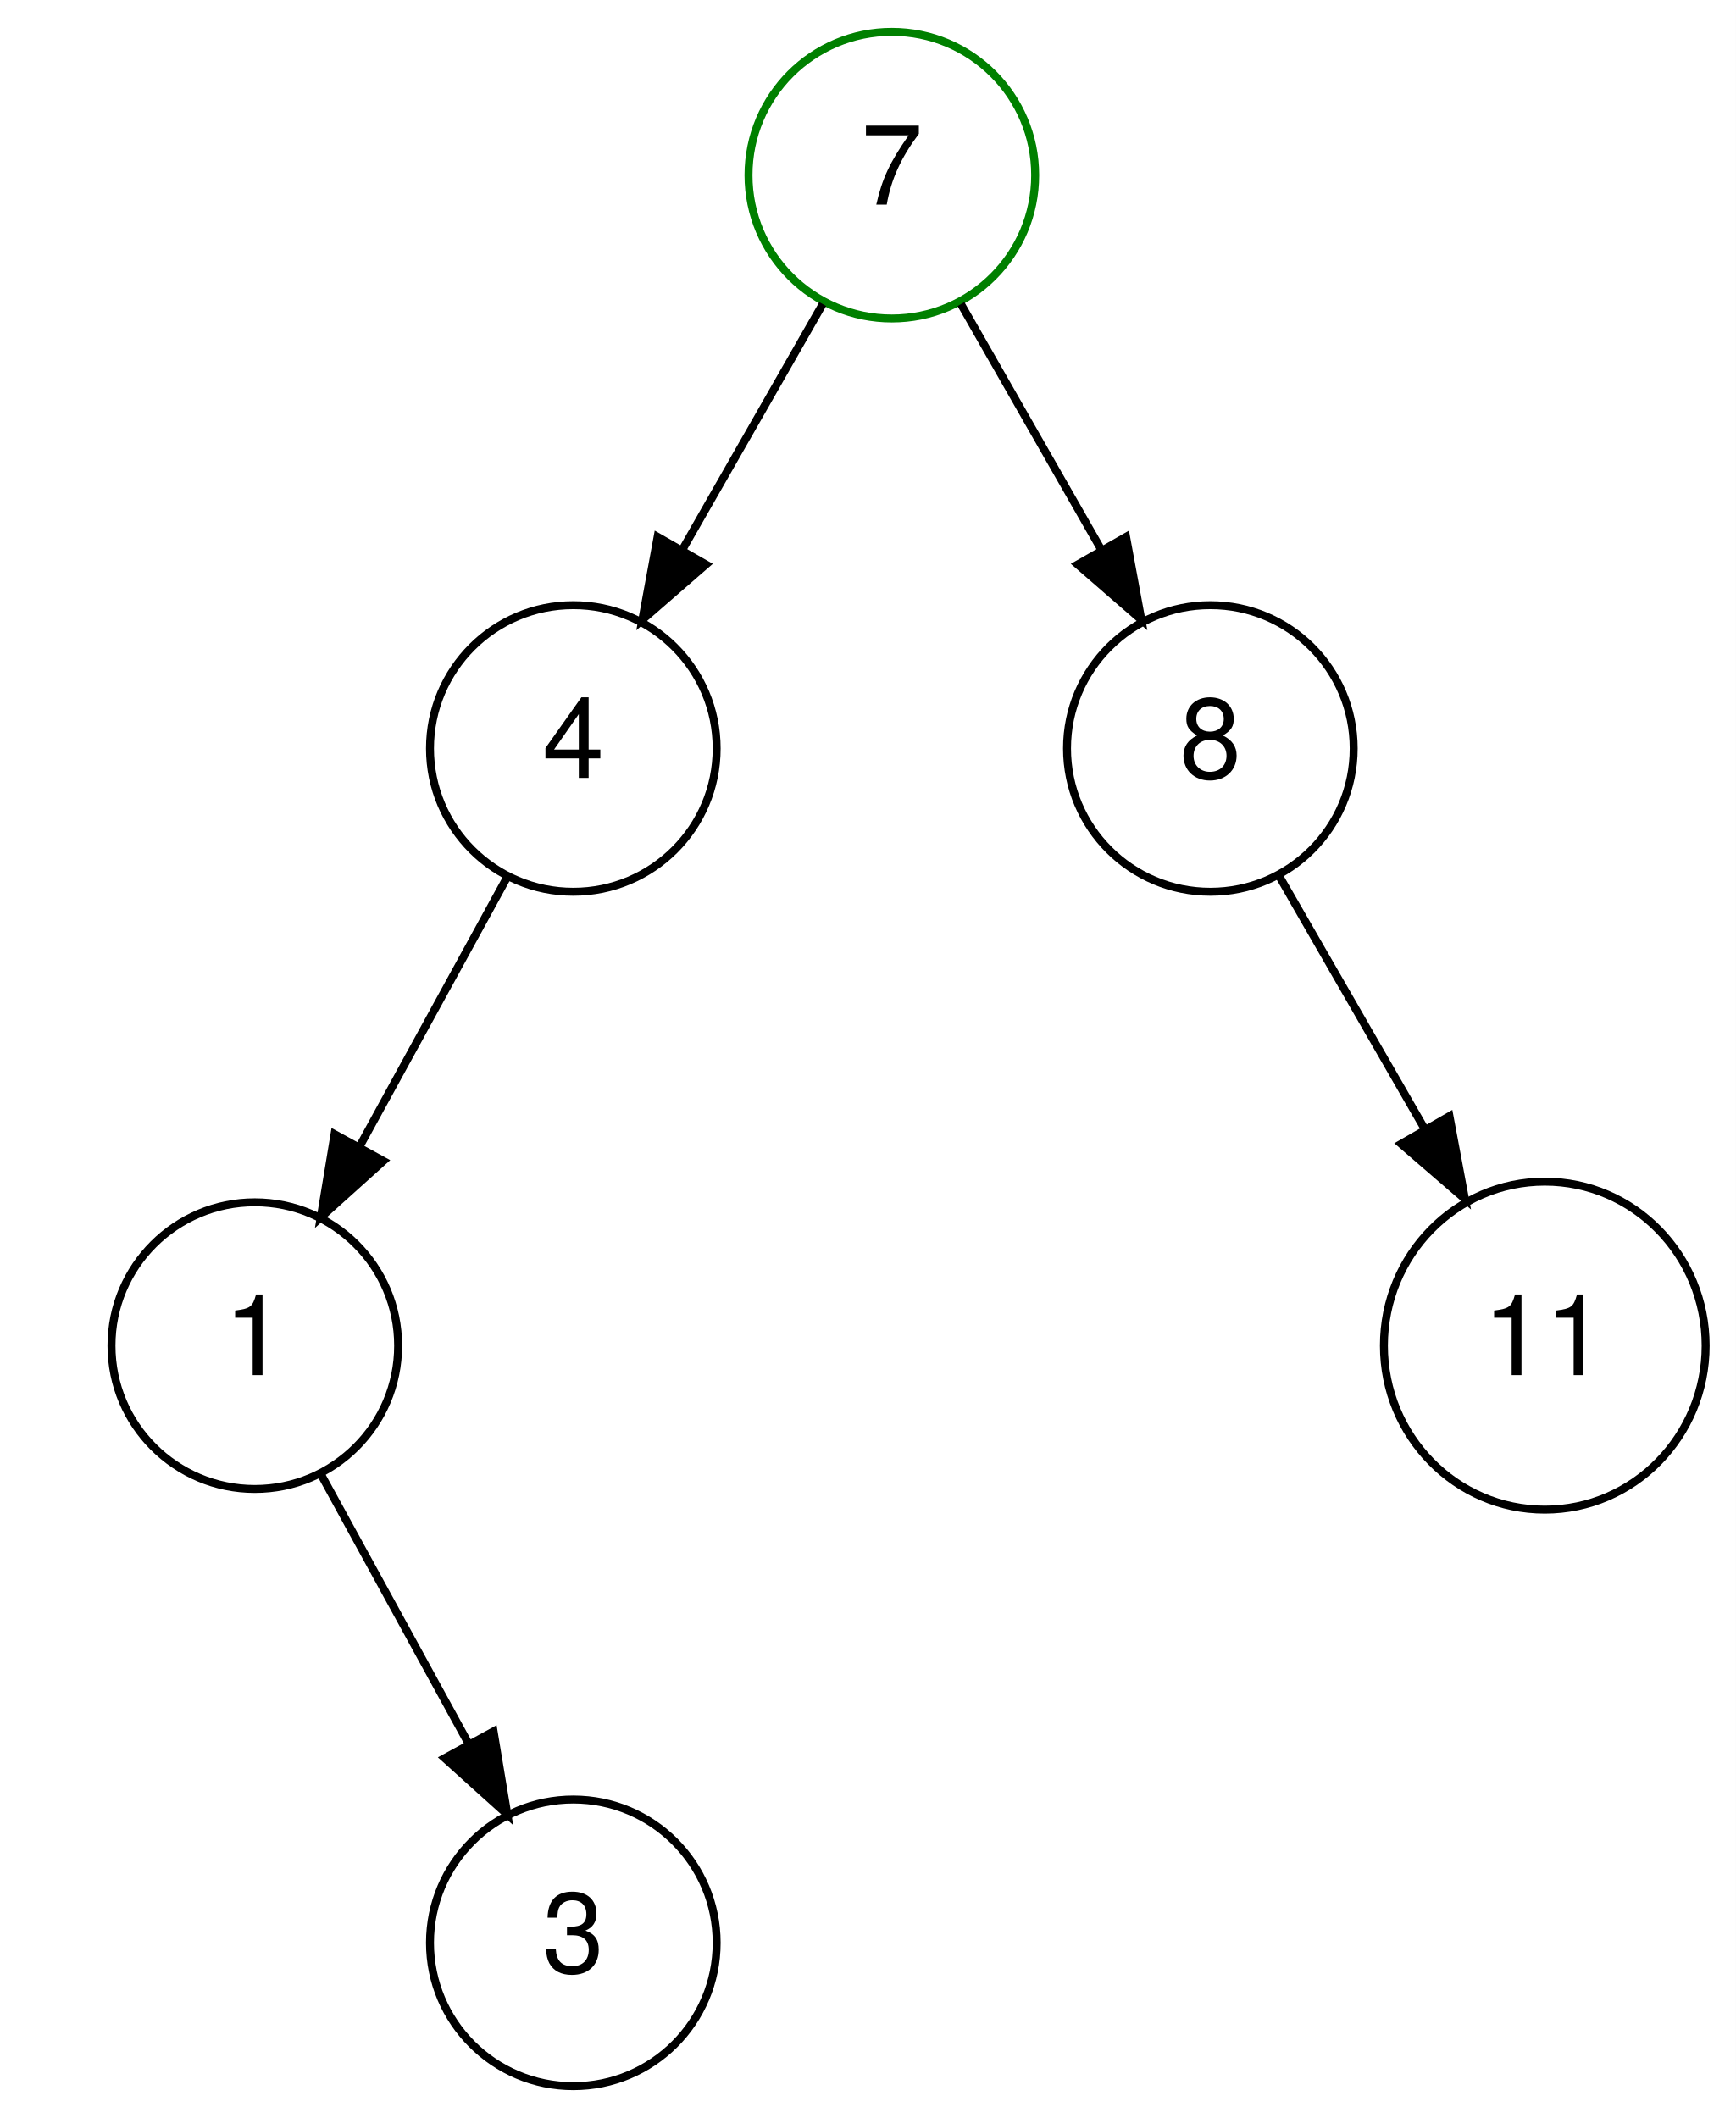
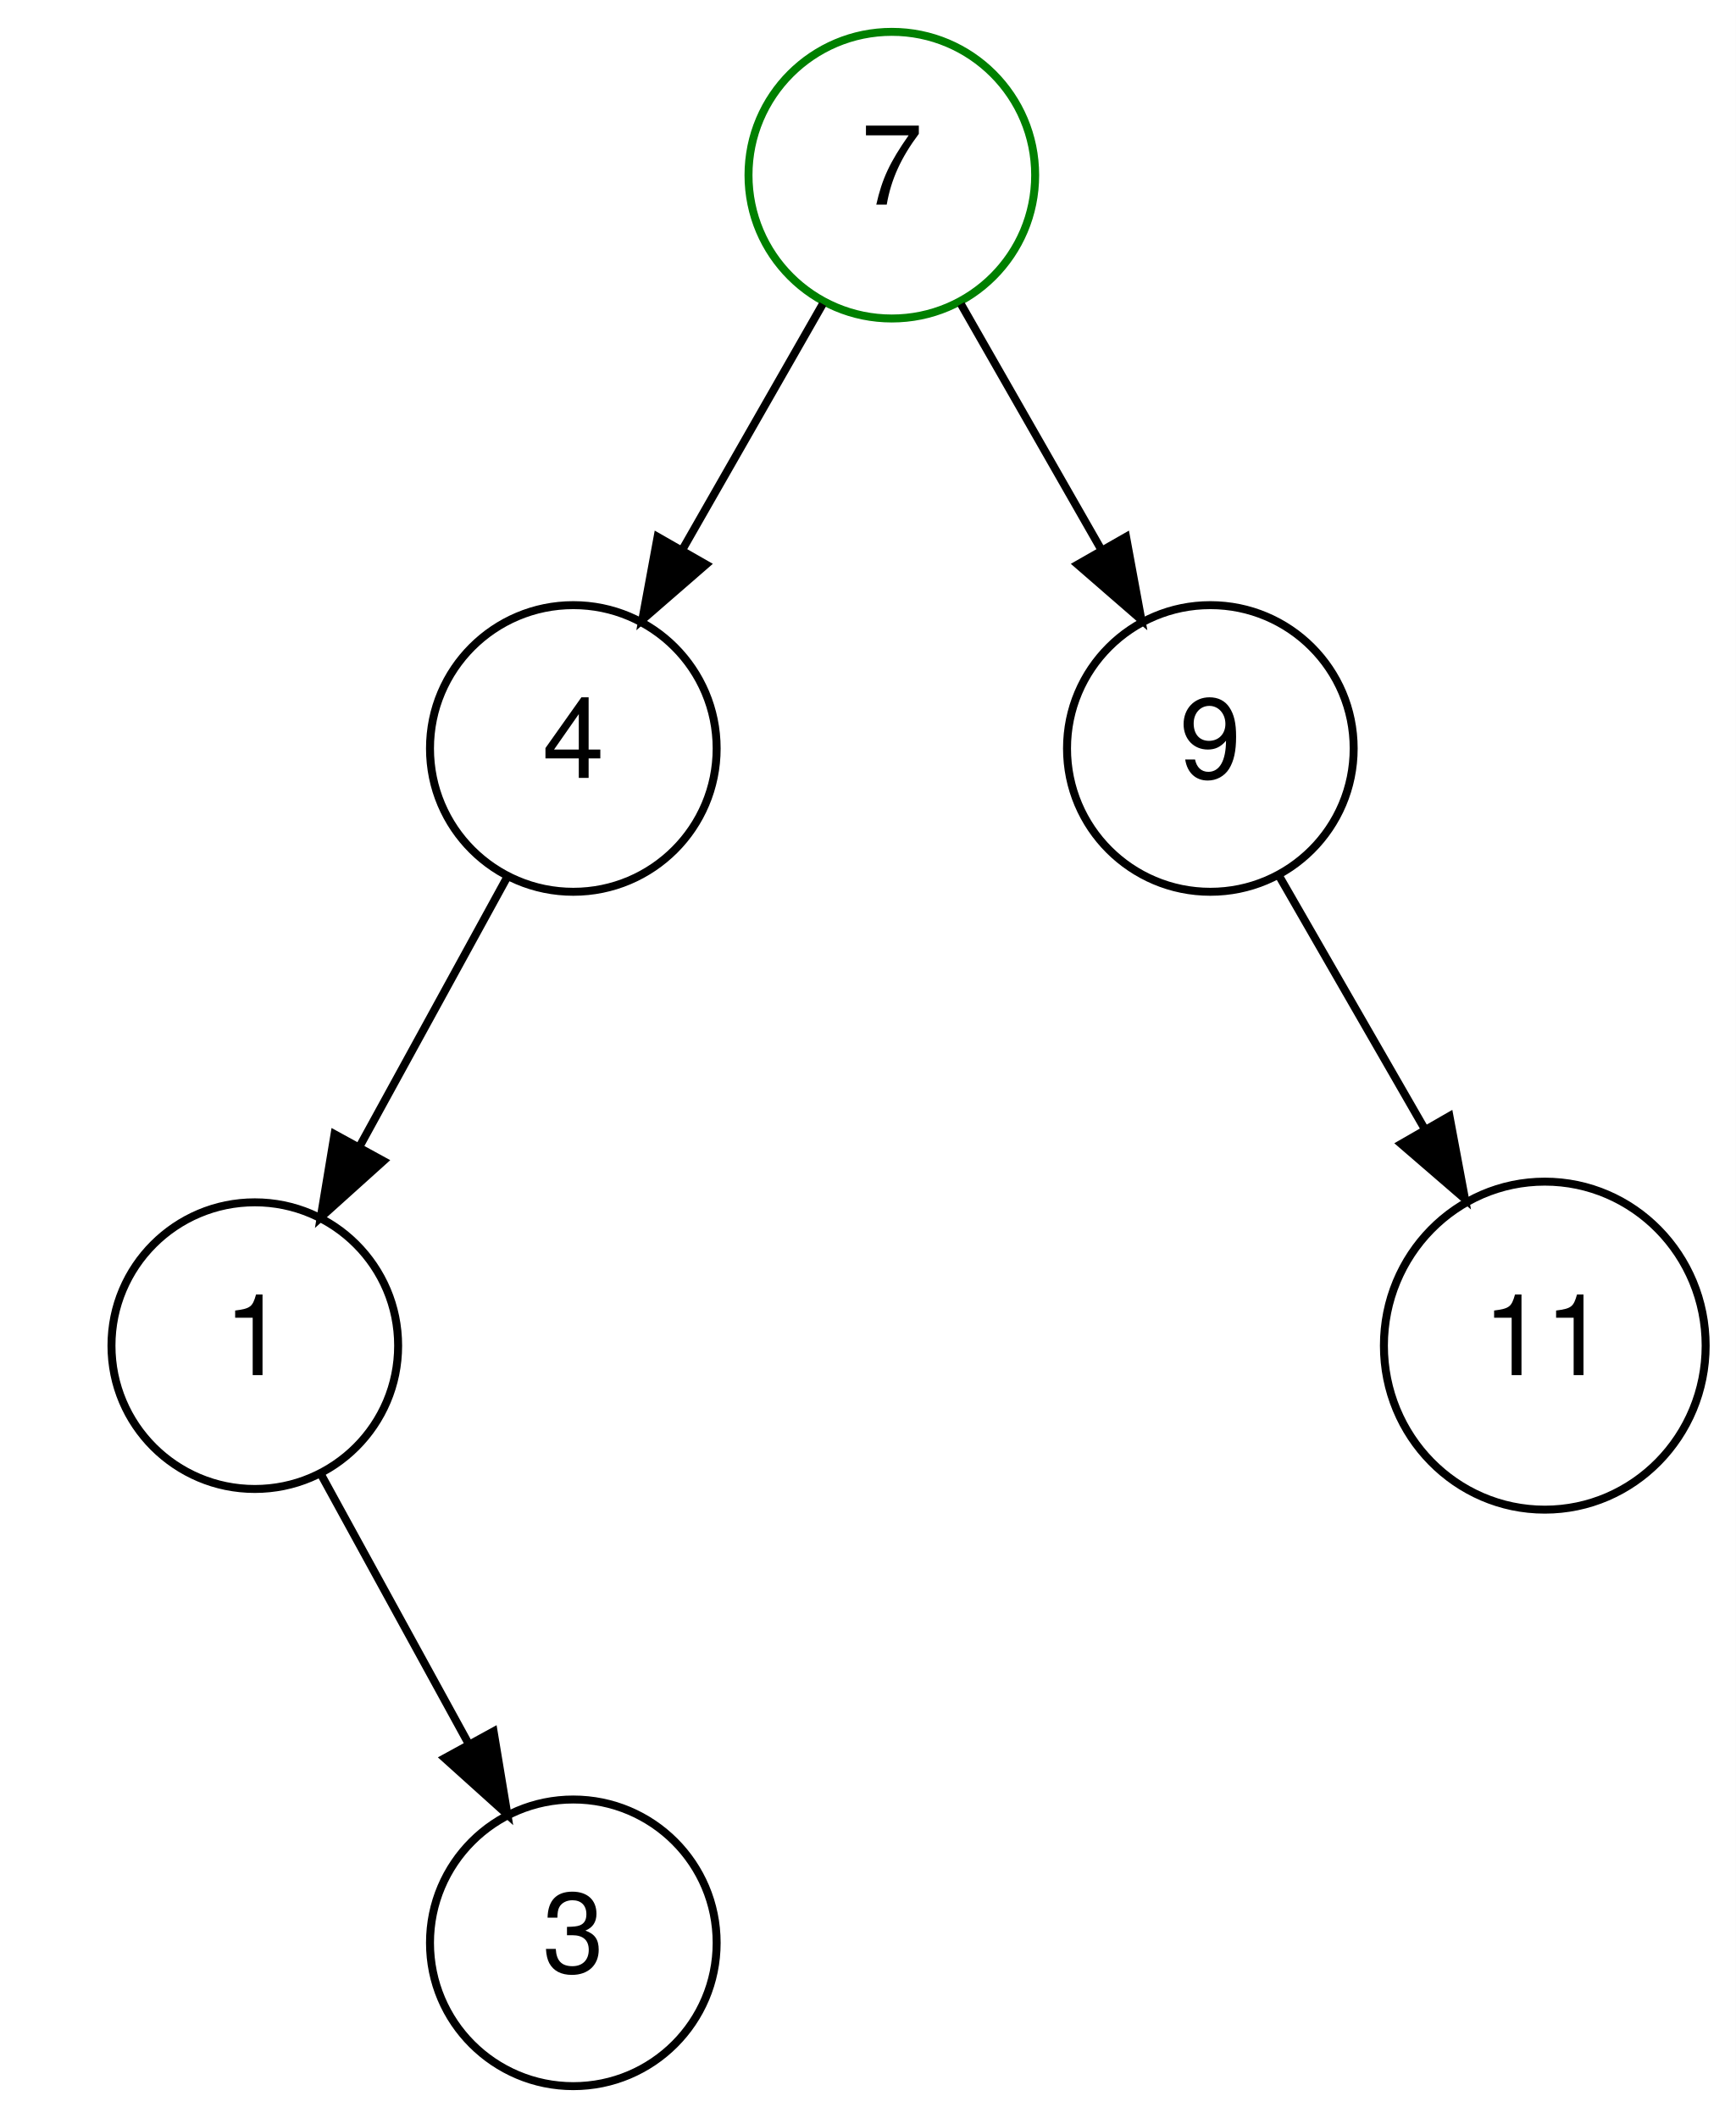
<svg xmlns="http://www.w3.org/2000/svg" width="218pt" height="266pt" viewBox="0.00 0.00 218.00 266.00">
  <g id="graph0" class="graph" transform="scale(1 1) rotate(0) translate(4 262)">
    <polygon fill="white" stroke="none" points="-4,4 -4,-262 214,-262 214,4 -4,4" />
    <g id="node1" class="node">
      <ellipse fill="none" stroke="green" cx="108" cy="-240" rx="18" ry="18" />
      <text text-anchor="middle" x="108" y="-236.3" font-family="Helvetica,sans-Serif" font-size="14.00">7</text>
    </g>
    <g id="node2" class="node">
      <ellipse fill="none" stroke="black" cx="68" cy="-168" rx="18" ry="18" />
      <text text-anchor="middle" x="68" y="-164.3" font-family="Helvetica,sans-Serif" font-size="14.00">4</text>
    </g>
    <g id="edge1" class="edge">
      <path fill="none" stroke="black" d="M99.321,-223.811C94.184,-214.822 87.561,-203.232 81.73,-193.028" />
      <polygon fill="black" stroke="black" points="84.663,-191.105 76.662,-184.159 78.585,-194.578 84.663,-191.105" />
    </g>
    <g id="node4" class="node">
      <ellipse fill="none" stroke="black" cx="148" cy="-168" rx="18" ry="18" />
-       <text text-anchor="middle" x="148" y="-164.3" font-family="Helvetica,sans-Serif" font-size="14.00">8</text>
+       <text text-anchor="middle" x="148" y="-164.3" font-family="Helvetica,sans-Serif" font-size="14.00">9</text>
    </g>
    <g id="edge3" class="edge">
      <path fill="none" stroke="black" d="M116.679,-223.811C121.816,-214.822 128.439,-203.232 134.27,-193.028" />
      <polygon fill="black" stroke="black" points="137.415,-194.578 139.338,-184.159 131.337,-191.105 137.415,-194.578" />
    </g>
    <g id="node5" class="node">
      <ellipse fill="none" stroke="black" cx="28" cy="-93" rx="18" ry="18" />
      <text text-anchor="middle" x="28" y="-89.3" font-family="Helvetica,sans-Serif" font-size="14.00">1</text>
    </g>
    <g id="edge6" class="edge">
      <path fill="none" stroke="black" d="M59.712,-151.874C54.349,-142.086 47.251,-129.132 41.13,-117.961" />
      <polygon fill="black" stroke="black" points="44.152,-116.194 36.277,-109.106 38.013,-119.558 44.152,-116.194" />
    </g>
    <g id="node13" class="node">
      <ellipse fill="none" stroke="black" cx="190" cy="-93" rx="20.203" ry="20.598" />
      <text text-anchor="middle" x="190" y="-89.3" font-family="Helvetica,sans-Serif" font-size="14.00">11</text>
    </g>
    <g id="edge18" class="edge">
      <path fill="none" stroke="black" d="M156.702,-151.874C161.943,-142.766 168.761,-130.915 174.862,-120.311" />
      <polygon fill="black" stroke="black" points="178.028,-121.828 179.981,-111.414 171.96,-118.337 178.028,-121.828" />
    </g>
    <g id="node10" class="node">
      <ellipse fill="none" stroke="black" cx="68" cy="-18" rx="18" ry="18" />
      <text text-anchor="middle" x="68" y="-14.3" font-family="Helvetica,sans-Serif" font-size="14.00">3</text>
    </g>
    <g id="edge13" class="edge">
      <path fill="none" stroke="black" d="M36.288,-76.874C41.651,-67.086 48.749,-54.132 54.87,-42.962" />
      <polygon fill="black" stroke="black" points="57.987,-44.558 59.723,-34.106 51.848,-41.194 57.987,-44.558" />
    </g>
  </g>
</svg>
